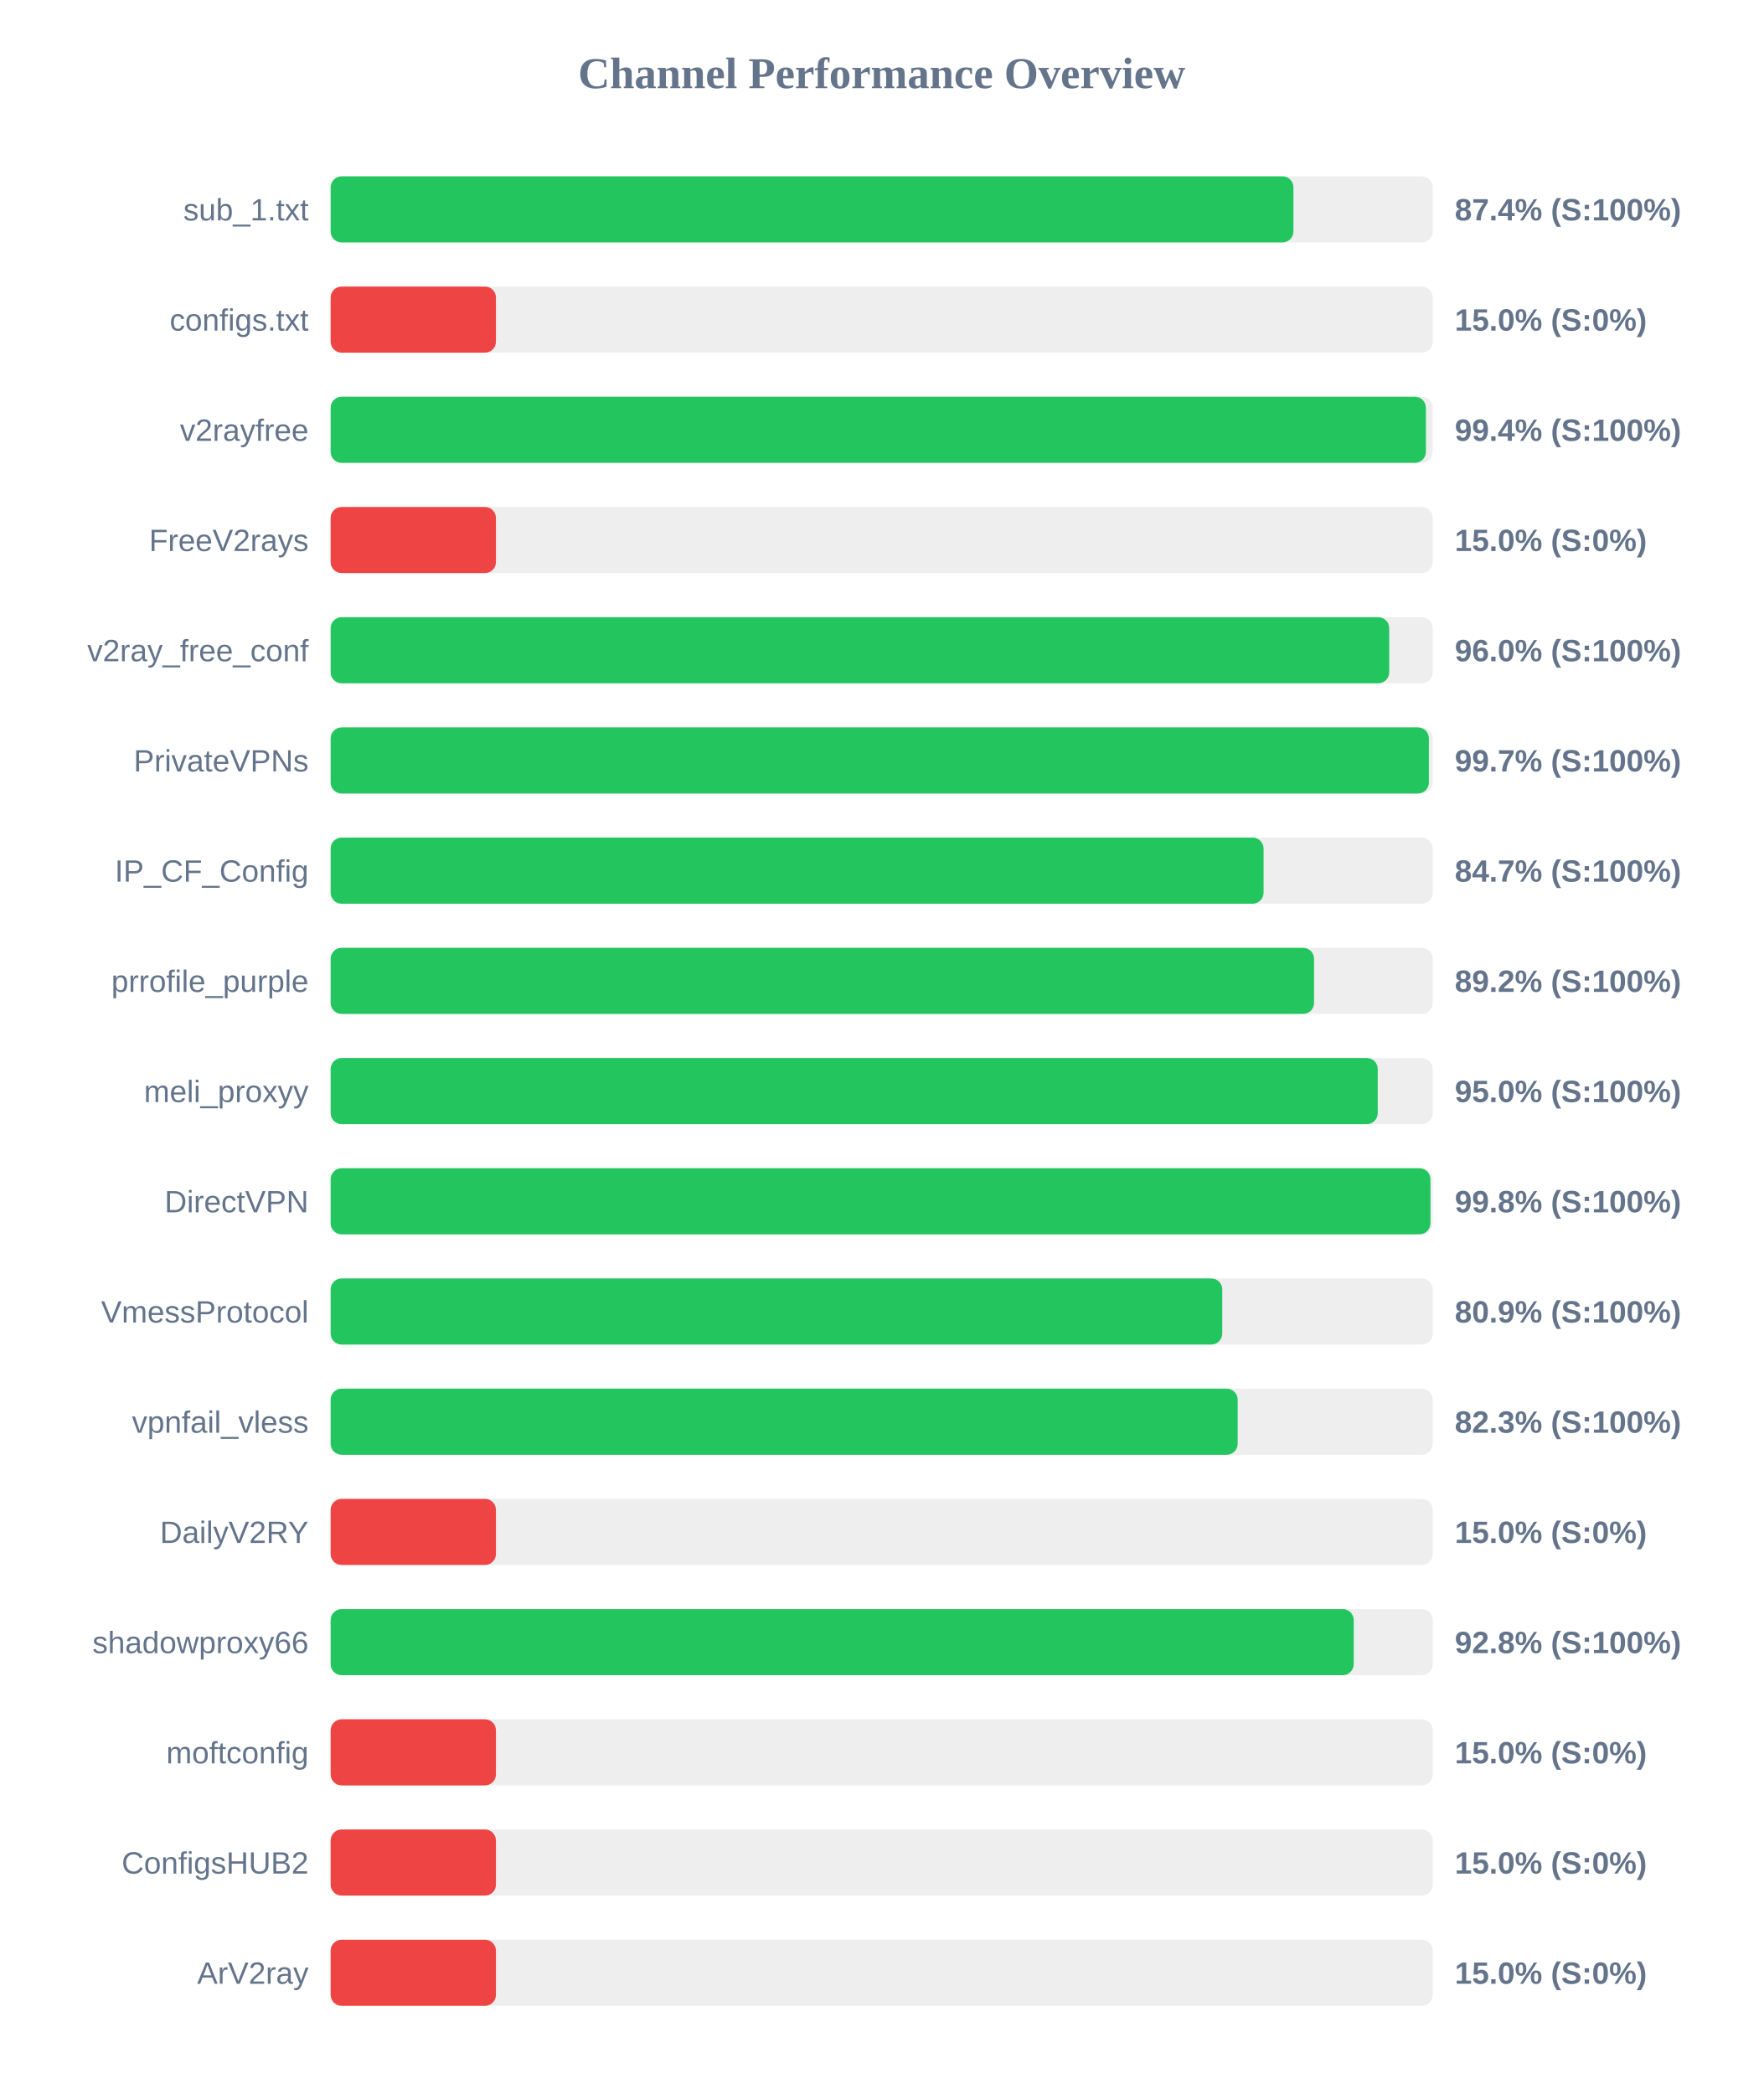
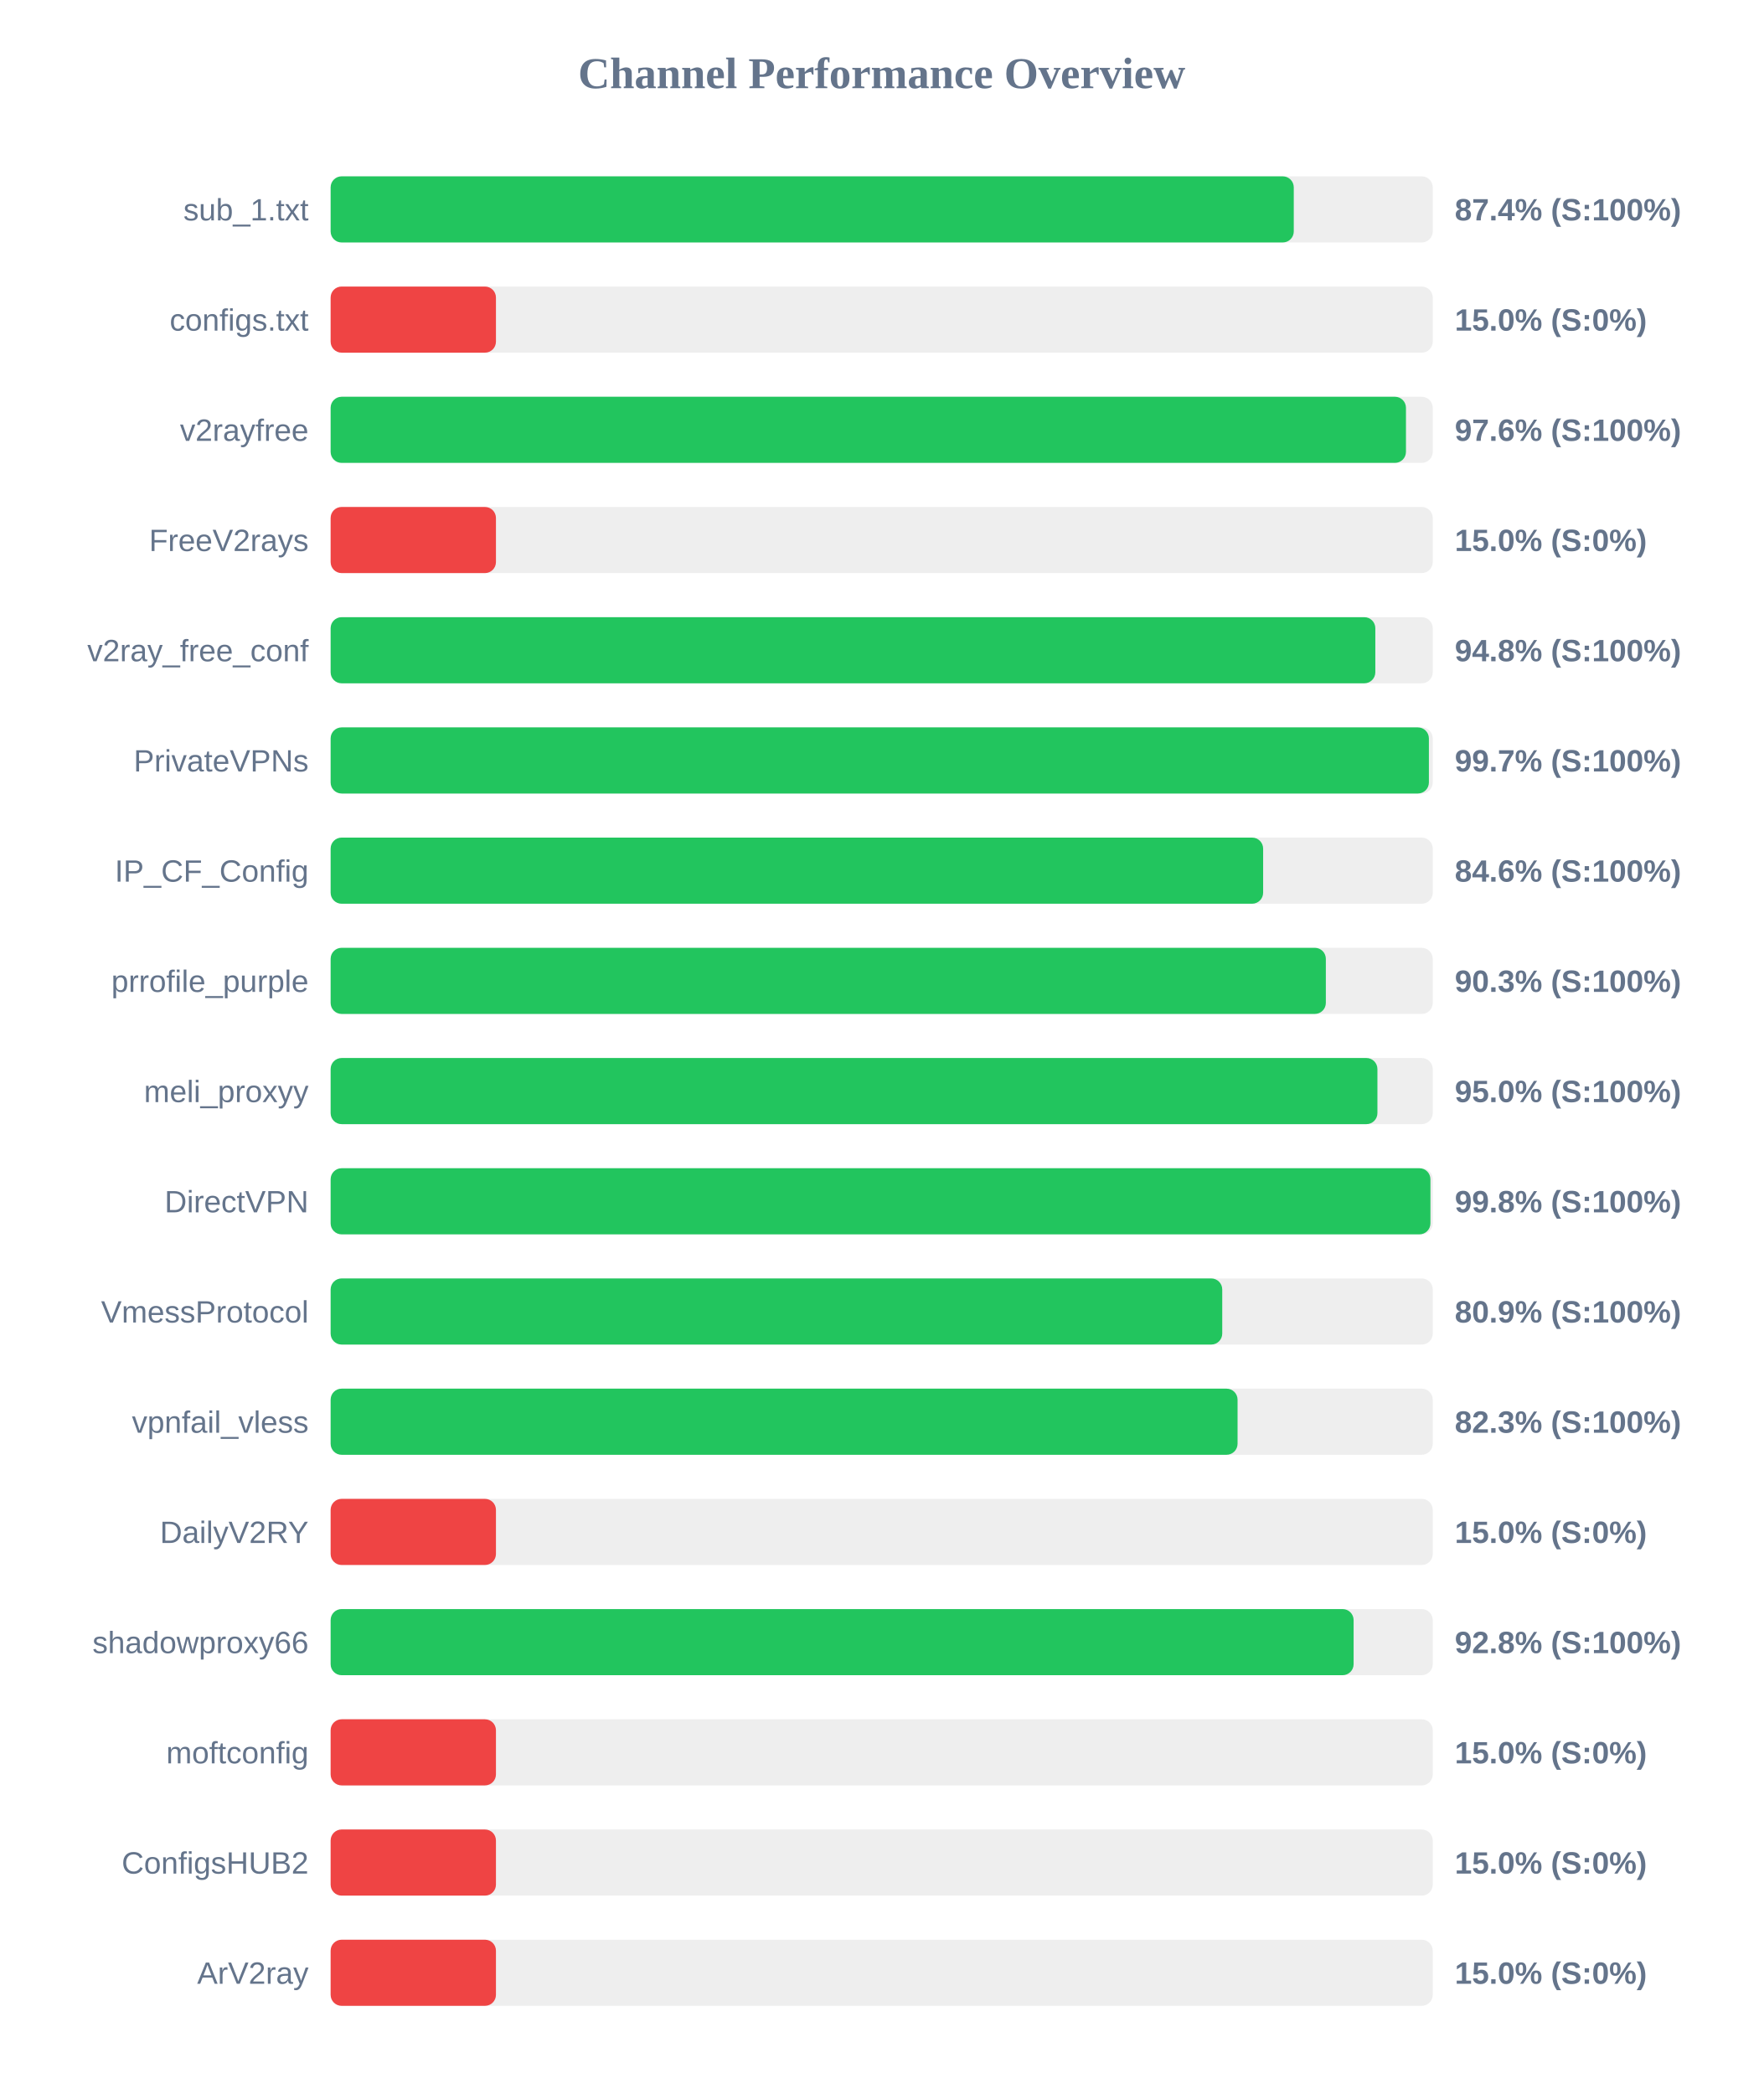
<svg xmlns="http://www.w3.org/2000/svg" width="800" height="950" version="1.1">
  <style>
        .row { font: 14px Arial; fill: #64748b; }
        .score { font: bold 14px Arial; fill: #64748b; }
    </style>
  <text x="400" y="40" text-anchor="middle" font-size="20px" font-weight="bold" fill="#64748b">Channel Performance Overview</text>
  <rect x="150" y="80" width="500" height="30" fill="#eee" rx="5" />
-   <rect x="150" y="80" width="436.8" height="30" fill="#22c55e" rx="5" />
+   <rect x="150" y="80" width="436.95" height="30" fill="#22c55e" rx="5" />
  <text x="140" y="100" text-anchor="end" class="row">sub_1.txt</text>
  <text x="660" y="100" text-anchor="start" class="score">87.4% (S:100%)</text>
  <rect x="150" y="130" width="500" height="30" fill="#eee" rx="5" />
  <rect x="150" y="130" width="75.0" height="30" fill="#ef4444" rx="5" />
  <text x="140" y="150" text-anchor="end" class="row">configs.txt</text>
  <text x="660" y="150" text-anchor="start" class="score">15.0% (S:0%)</text>
  <rect x="150" y="180" width="500" height="30" fill="#eee" rx="5" />
-   <rect x="150" y="180" width="496.9" height="30" fill="#22c55e" rx="5" />
+   <rect x="150" y="180" width="487.85" height="30" fill="#22c55e" rx="5" />
  <text x="140" y="200" text-anchor="end" class="row">v2rayfree</text>
-   <text x="660" y="200" text-anchor="start" class="score">99.4% (S:100%)</text>
+   <text x="660" y="200" text-anchor="start" class="score">97.6% (S:100%)</text>
  <rect x="150" y="230" width="500" height="30" fill="#eee" rx="5" />
  <rect x="150" y="230" width="75.0" height="30" fill="#ef4444" rx="5" />
  <text x="140" y="250" text-anchor="end" class="row">FreeV2rays</text>
  <text x="660" y="250" text-anchor="start" class="score">15.0% (S:0%)</text>
  <rect x="150" y="280" width="500" height="30" fill="#eee" rx="5" />
-   <rect x="150" y="280" width="480.25" height="30" fill="#22c55e" rx="5" />
+   <rect x="150" y="280" width="473.95" height="30" fill="#22c55e" rx="5" />
  <text x="140" y="300" text-anchor="end" class="row">v2ray_free_conf</text>
-   <text x="660" y="300" text-anchor="start" class="score">96.0% (S:100%)</text>
+   <text x="660" y="300" text-anchor="start" class="score">94.8% (S:100%)</text>
  <rect x="150" y="330" width="500" height="30" fill="#eee" rx="5" />
  <rect x="150" y="330" width="498.25" height="30" fill="#22c55e" rx="5" />
  <text x="140" y="350" text-anchor="end" class="row">PrivateVPNs</text>
  <text x="660" y="350" text-anchor="start" class="score">99.7% (S:100%)</text>
  <rect x="150" y="380" width="500" height="30" fill="#eee" rx="5" />
-   <rect x="150" y="380" width="423.25" height="30" fill="#22c55e" rx="5" />
+   <rect x="150" y="380" width="423.05" height="30" fill="#22c55e" rx="5" />
  <text x="140" y="400" text-anchor="end" class="row">IP_CF_Config</text>
-   <text x="660" y="400" text-anchor="start" class="score">84.7% (S:100%)</text>
+   <text x="660" y="400" text-anchor="start" class="score">84.6% (S:100%)</text>
  <rect x="150" y="430" width="500" height="30" fill="#eee" rx="5" />
-   <rect x="150" y="430" width="446.15" height="30" fill="#22c55e" rx="5" />
+   <rect x="150" y="430" width="451.5" height="30" fill="#22c55e" rx="5" />
  <text x="140" y="450" text-anchor="end" class="row">prrofile_purple</text>
-   <text x="660" y="450" text-anchor="start" class="score">89.2% (S:100%)</text>
+   <text x="660" y="450" text-anchor="start" class="score">90.3% (S:100%)</text>
  <rect x="150" y="480" width="500" height="30" fill="#eee" rx="5" />
-   <rect x="150" y="480" width="475.05" height="30" fill="#22c55e" rx="5" />
+   <rect x="150" y="480" width="474.9" height="30" fill="#22c55e" rx="5" />
  <text x="140" y="500" text-anchor="end" class="row">meli_proxyy</text>
  <text x="660" y="500" text-anchor="start" class="score">95.0% (S:100%)</text>
  <rect x="150" y="530" width="500" height="30" fill="#eee" rx="5" />
  <rect x="150" y="530" width="498.95" height="30" fill="#22c55e" rx="5" />
  <text x="140" y="550" text-anchor="end" class="row">DirectVPN</text>
  <text x="660" y="550" text-anchor="start" class="score">99.8% (S:100%)</text>
  <rect x="150" y="580" width="500" height="30" fill="#eee" rx="5" />
  <rect x="150" y="580" width="404.5" height="30" fill="#22c55e" rx="5" />
  <text x="140" y="600" text-anchor="end" class="row">VmessProtocol</text>
  <text x="660" y="600" text-anchor="start" class="score">80.9% (S:100%)</text>
  <rect x="150" y="630" width="500" height="30" fill="#eee" rx="5" />
-   <rect x="150" y="630" width="411.5" height="30" fill="#22c55e" rx="5" />
+   <rect x="150" y="630" width="411.45" height="30" fill="#22c55e" rx="5" />
  <text x="140" y="650" text-anchor="end" class="row">vpnfail_vless</text>
  <text x="660" y="650" text-anchor="start" class="score">82.3% (S:100%)</text>
  <rect x="150" y="680" width="500" height="30" fill="#eee" rx="5" />
  <rect x="150" y="680" width="75.0" height="30" fill="#ef4444" rx="5" />
  <text x="140" y="700" text-anchor="end" class="row">DailyV2RY</text>
  <text x="660" y="700" text-anchor="start" class="score">15.0% (S:0%)</text>
  <rect x="150" y="730" width="500" height="30" fill="#eee" rx="5" />
-   <rect x="150" y="730" width="464.15" height="30" fill="#22c55e" rx="5" />
+   <rect x="150" y="730" width="464.1" height="30" fill="#22c55e" rx="5" />
  <text x="140" y="750" text-anchor="end" class="row">shadowproxy66</text>
  <text x="660" y="750" text-anchor="start" class="score">92.8% (S:100%)</text>
  <rect x="150" y="780" width="500" height="30" fill="#eee" rx="5" />
  <rect x="150" y="780" width="75.0" height="30" fill="#ef4444" rx="5" />
  <text x="140" y="800" text-anchor="end" class="row">moftconfig</text>
  <text x="660" y="800" text-anchor="start" class="score">15.0% (S:0%)</text>
  <rect x="150" y="830" width="500" height="30" fill="#eee" rx="5" />
  <rect x="150" y="830" width="75.0" height="30" fill="#ef4444" rx="5" />
  <text x="140" y="850" text-anchor="end" class="row">ConfigsHUB2</text>
  <text x="660" y="850" text-anchor="start" class="score">15.0% (S:0%)</text>
  <rect x="150" y="880" width="500" height="30" fill="#eee" rx="5" />
  <rect x="150" y="880" width="75.0" height="30" fill="#ef4444" rx="5" />
  <text x="140" y="900" text-anchor="end" class="row">ArV2ray</text>
  <text x="660" y="900" text-anchor="start" class="score">15.0% (S:0%)</text>
</svg>
